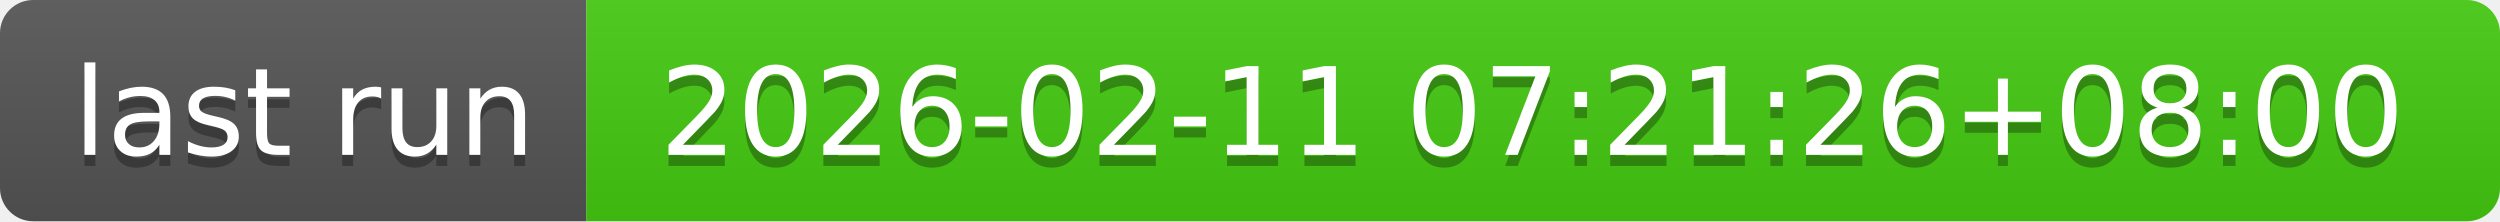
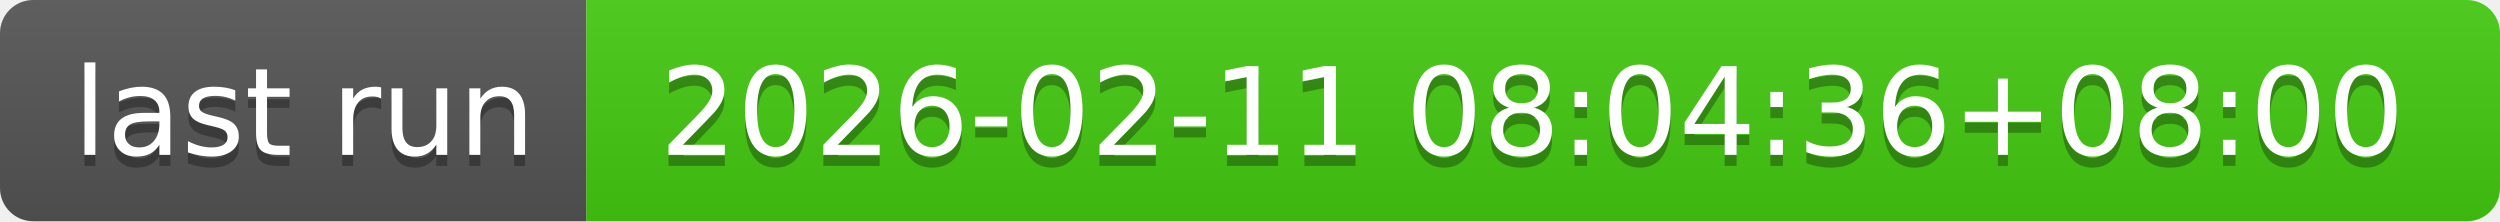
- <svg xmlns="http://www.w3.org/2000/svg" width="226" height="20" role="img" aria-label="last run: 2026-02-11 07:21:26+08:00">
+ <svg xmlns="http://www.w3.org/2000/svg" width="226" height="20" role="img" aria-label="last run: 2026-02-11 08:04:36+08:00">
  <linearGradient id="s" x2="0" y2="100%">
    <stop offset="0" stop-color="#bbb" stop-opacity=".1" />
    <stop offset="1" stop-opacity=".1" />
  </linearGradient>
  <clipPath id="r">
    <rect width="226" height="20" rx="3" fill="#fff" />
  </clipPath>
  <g clip-path="url(#r)">
    <rect width="53" height="20" fill="#555" />
    <rect x="53" width="173" height="20" fill="#4c1" />
    <rect width="226" height="20" fill="url(#s)" />
  </g>
  <g fill="#fff" text-anchor="middle" font-family="Verdana,Geneva,DejaVu Sans,sans-serif" text-rendering="geometricPrecision" font-size="110">
    <text aria-hidden="true" x="275" y="150" fill="#010101" fill-opacity=".3" transform="scale(.1)" textLength="430">last run</text>
    <text x="275" y="140" transform="scale(.1)" fill="#fff" textLength="430">last run</text>
-     <text aria-hidden="true" x="1385" y="150" fill="#010101" fill-opacity=".3" transform="scale(.1)" textLength="1630">2026-02-11 07:21:26+08:00</text>
-     <text x="1385" y="140" transform="scale(.1)" fill="#fff" textLength="1630">2026-02-11 07:21:26+08:00</text>
+     <text aria-hidden="true" x="1385" y="150" fill="#010101" fill-opacity=".3" transform="scale(.1)" textLength="1630">2026-02-11 08:04:36+08:00</text>
+     <text x="1385" y="140" transform="scale(.1)" fill="#fff" textLength="1630">2026-02-11 08:04:36+08:00</text>
  </g>
</svg>
